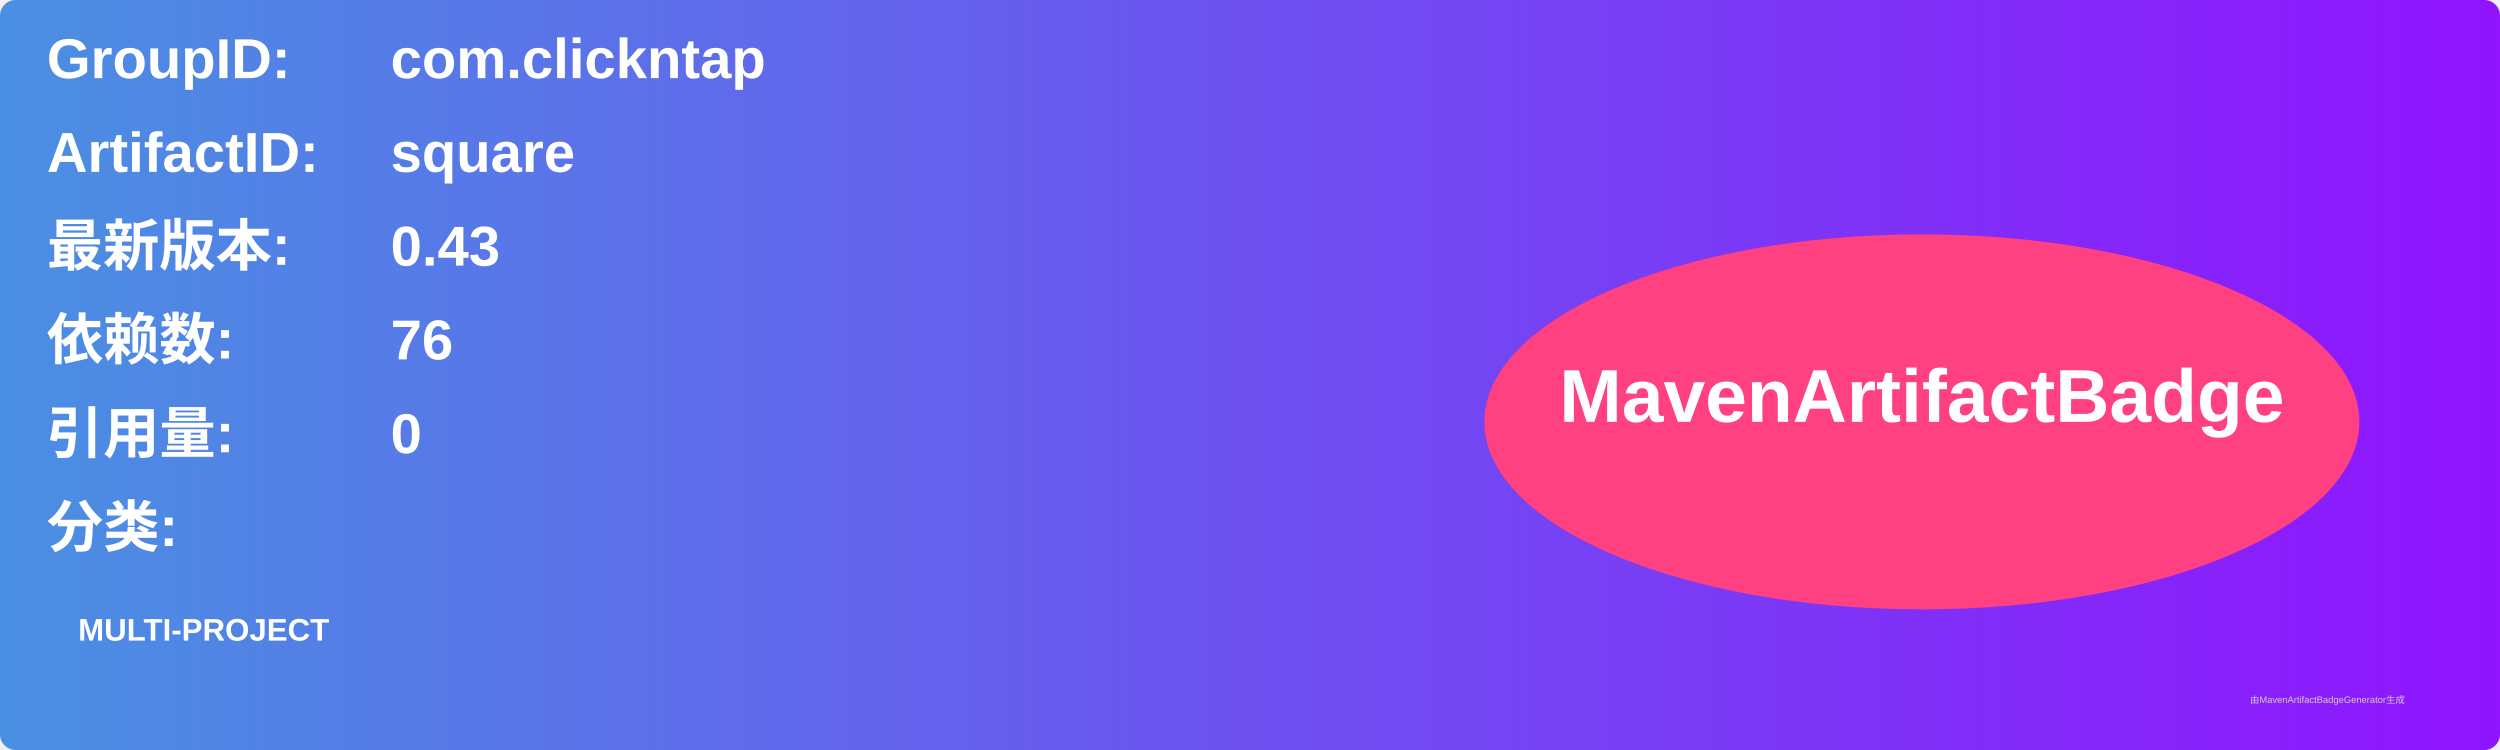
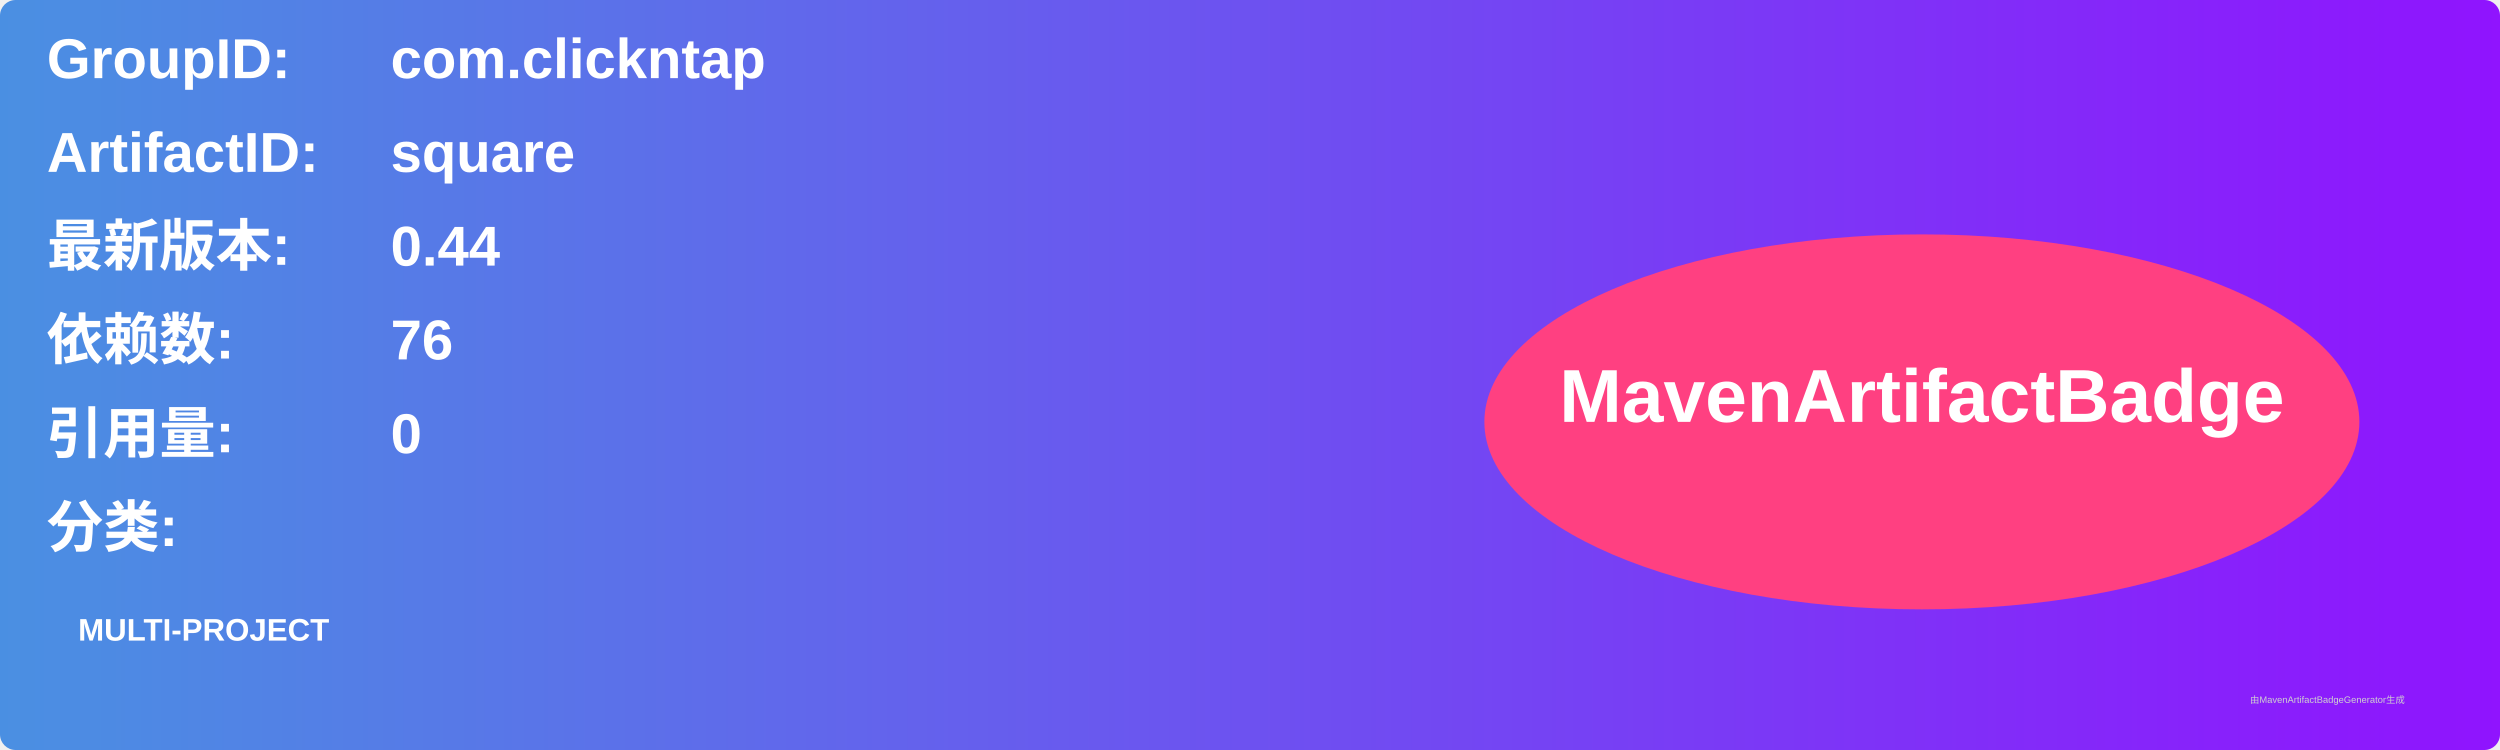
<svg xmlns="http://www.w3.org/2000/svg" width="800" height="240" viewBox="0 0 800 240">
  <linearGradient id="grad" x1="0%" y1="0%" x2="100%" y2="0%">
    <stop offset="0%" stop-color="#4a90e2" />
    <stop offset="100%" stop-color="#9013fe" />
  </linearGradient>
  <rect width="100%" height="100%" rx="5" ry="5" fill="url(#grad)" />
  <g transform="translate(15, 15)">
    <text x="0" y="10" font-family="Arial" font-size="18" fill="white" font-weight="bold" width="260">GroupID:</text>
    <text x="110" y="10" font-family="Arial" font-size="18" fill="white" font-weight="bold" width="460">com.clickntap</text>
    <text x="0" y="40" font-family="Arial" font-size="18" fill="white" font-weight="bold" width="260">ArtifactID:</text>
    <text x="110" y="40" font-family="Arial" font-size="18" fill="white" font-weight="bold" width="460">square</text>
    <text x="0" y="70" font-family="Arial" font-size="18" fill="white" font-weight="bold">最新版本:</text>
    <text x="110" y="70" font-family="Arial" font-size="18" fill="white" font-weight="bold">
-       <tspan font-weight="bold">0.43</tspan>
+       <tspan font-weight="bold">0.44</tspan>
    </text>
    <text x="0" y="100" font-family="Arial" font-size="18" fill="white" font-weight="bold">依赖数: </text>
    <text x="110" y="100" font-family="Arial" font-size="18" fill="white">
      <tspan font-weight="bold">76</tspan>
    </text>
    <text x="0" y="130" font-family="Arial" font-size="18" fill="white" font-weight="bold">引用量: </text>
    <text x="110" y="130" font-family="Arial" font-size="18" fill="white">
      <tspan font-weight="bold">0</tspan>
    </text>
    <text x="0" y="160" font-family="Arial" font-size="18" fill="white" font-weight="bold">分类:</text>
    <text x="10" y="190" font-family="Arial" font-size="10" fill="white">
      <tspan font-weight="bold">MULTI-PROJECT</tspan>
    </text>
    <ellipse cx="600" cy="120" rx="140" ry="60" fill="#ff4081" />
    <text x="600" y="120" text-anchor="middle" font-family="Arial" font-size="24" fill="white" font-weight="bold">MavenArtifactBadge</text>
  </g>
  <text x="720" y="225" font-family="Arial" font-size="3" fill="#d0d0d0">由MavenArtifactBadgeGenerator生成</text>
</svg>
